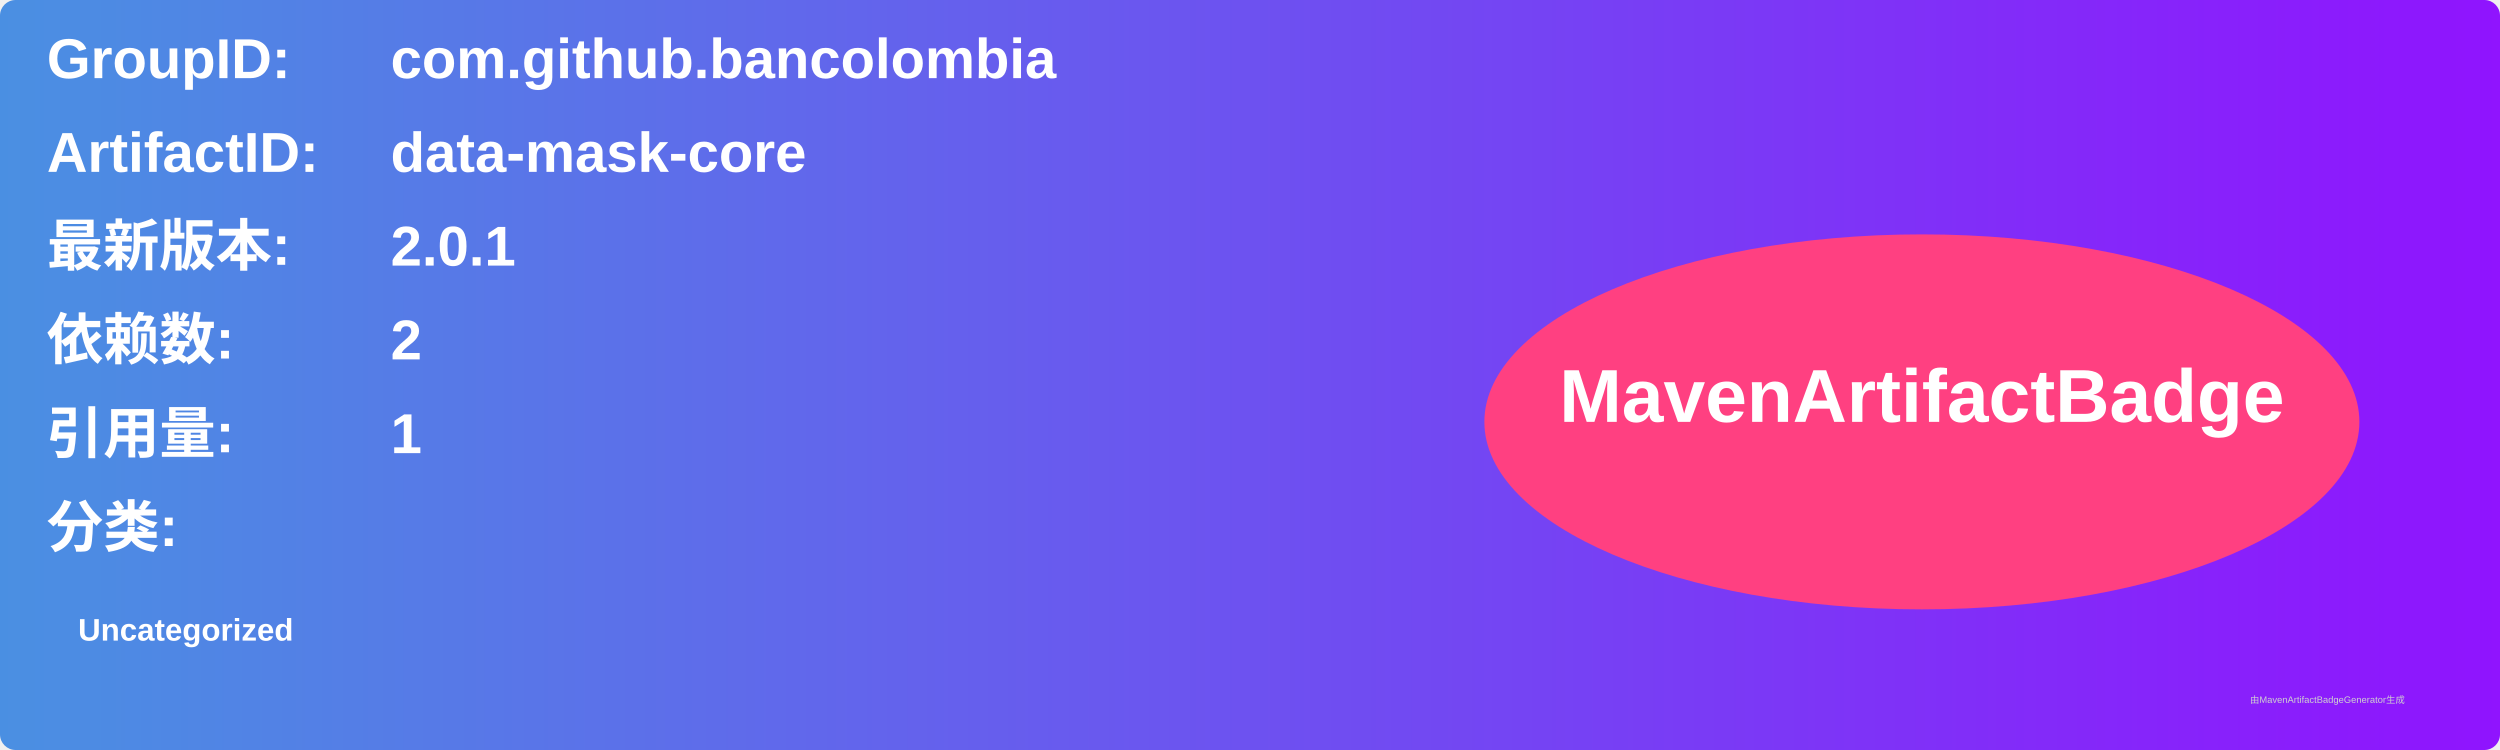
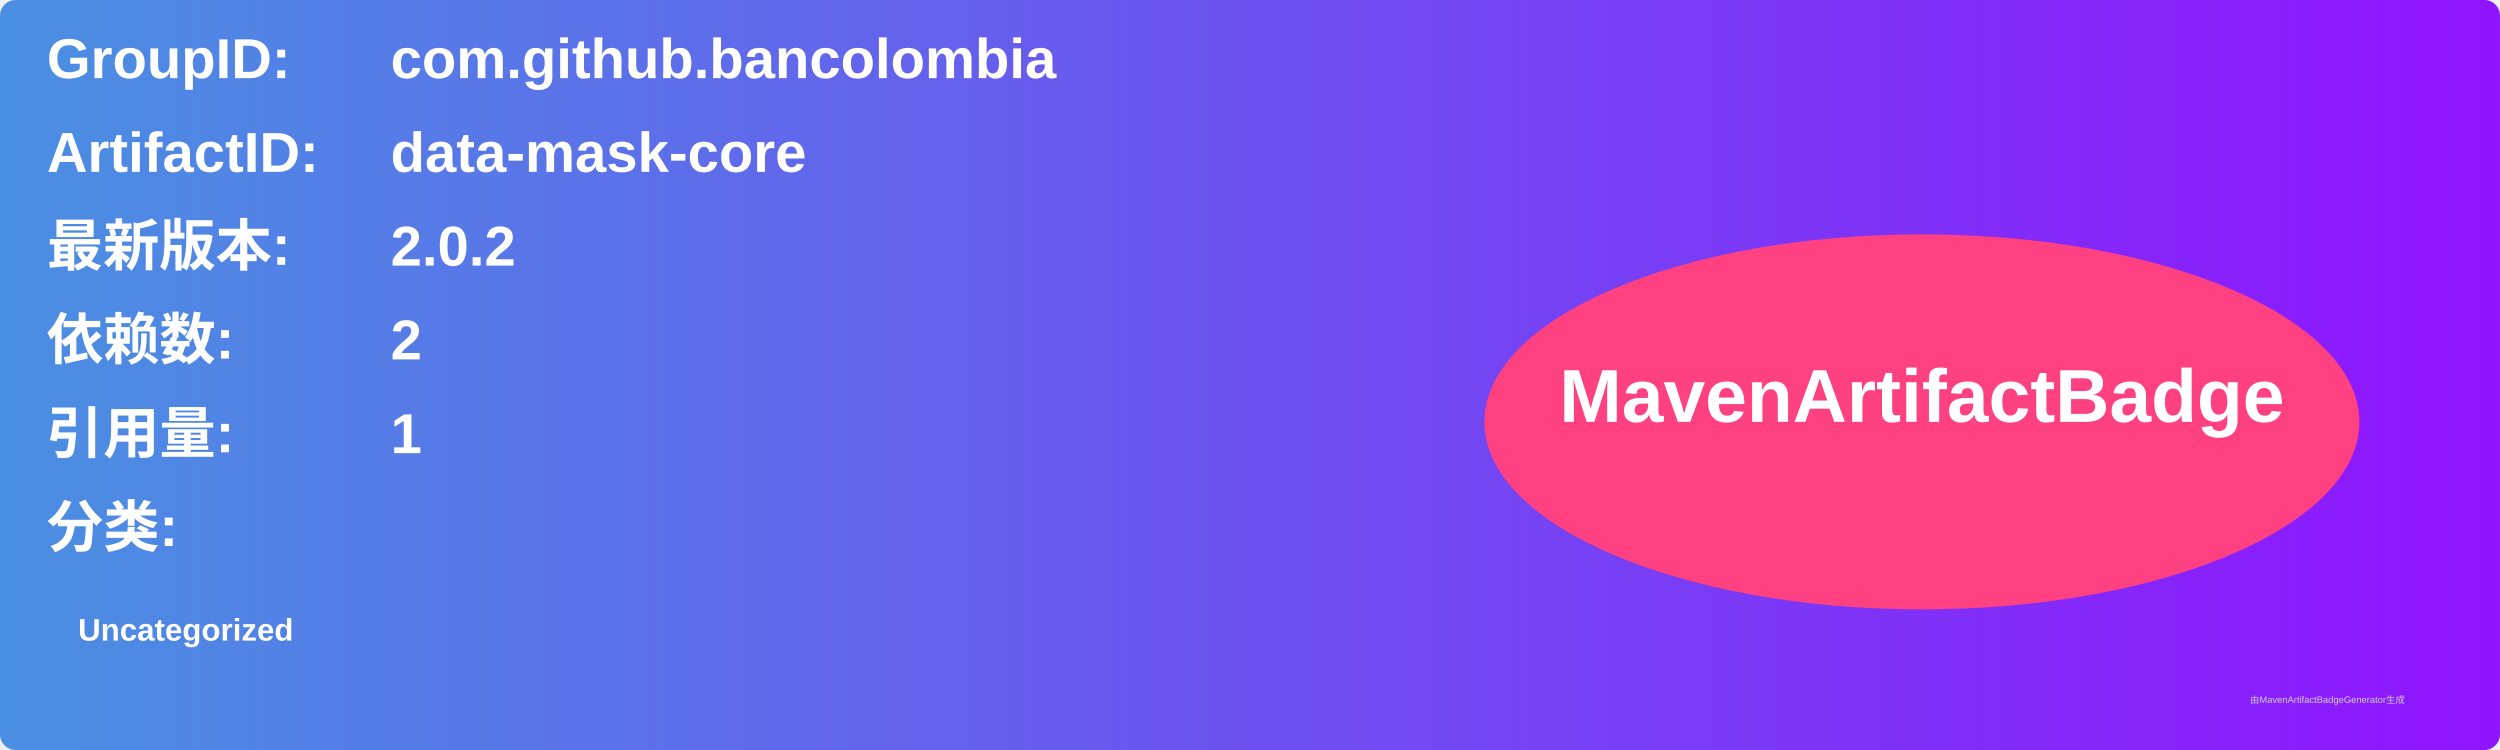
<svg xmlns="http://www.w3.org/2000/svg" width="800" height="240" viewBox="0 0 800 240">
  <linearGradient id="grad" x1="0%" y1="0%" x2="100%" y2="0%">
    <stop offset="0%" stop-color="#4a90e2" />
    <stop offset="100%" stop-color="#9013fe" />
  </linearGradient>
  <rect width="100%" height="100%" rx="5" ry="5" fill="url(#grad)" />
  <g transform="translate(15, 15)">
    <text x="0" y="10" font-family="Arial" font-size="18" fill="white" font-weight="bold" width="260">GroupID:</text>
    <text x="110" y="10" font-family="Arial" font-size="18" fill="white" font-weight="bold" width="460">com.github.bancolombia</text>
    <text x="0" y="40" font-family="Arial" font-size="18" fill="white" font-weight="bold" width="260">ArtifactID:</text>
    <text x="110" y="40" font-family="Arial" font-size="18" fill="white" font-weight="bold" width="460">data-mask-core</text>
    <text x="0" y="70" font-family="Arial" font-size="18" fill="white" font-weight="bold">最新版本:</text>
    <text x="110" y="70" font-family="Arial" font-size="18" fill="white" font-weight="bold">
-       <tspan font-weight="bold">2.0.1</tspan>
+       <tspan font-weight="bold">2.0.2</tspan>
    </text>
    <text x="0" y="100" font-family="Arial" font-size="18" fill="white" font-weight="bold">依赖数: </text>
    <text x="110" y="100" font-family="Arial" font-size="18" fill="white">
      <tspan font-weight="bold">2</tspan>
    </text>
    <text x="0" y="130" font-family="Arial" font-size="18" fill="white" font-weight="bold">引用量: </text>
    <text x="110" y="130" font-family="Arial" font-size="18" fill="white">
      <tspan font-weight="bold">1</tspan>
    </text>
    <text x="0" y="160" font-family="Arial" font-size="18" fill="white" font-weight="bold">分类:</text>
    <text x="10" y="190" font-family="Arial" font-size="10" fill="white">
      <tspan font-weight="bold">Uncategorized</tspan>
    </text>
    <ellipse cx="600" cy="120" rx="140" ry="60" fill="#ff4081" />
    <text x="600" y="120" text-anchor="middle" font-family="Arial" font-size="24" fill="white" font-weight="bold">MavenArtifactBadge</text>
  </g>
  <text x="720" y="225" font-family="Arial" font-size="3" fill="#d0d0d0">由MavenArtifactBadgeGenerator生成</text>
</svg>
